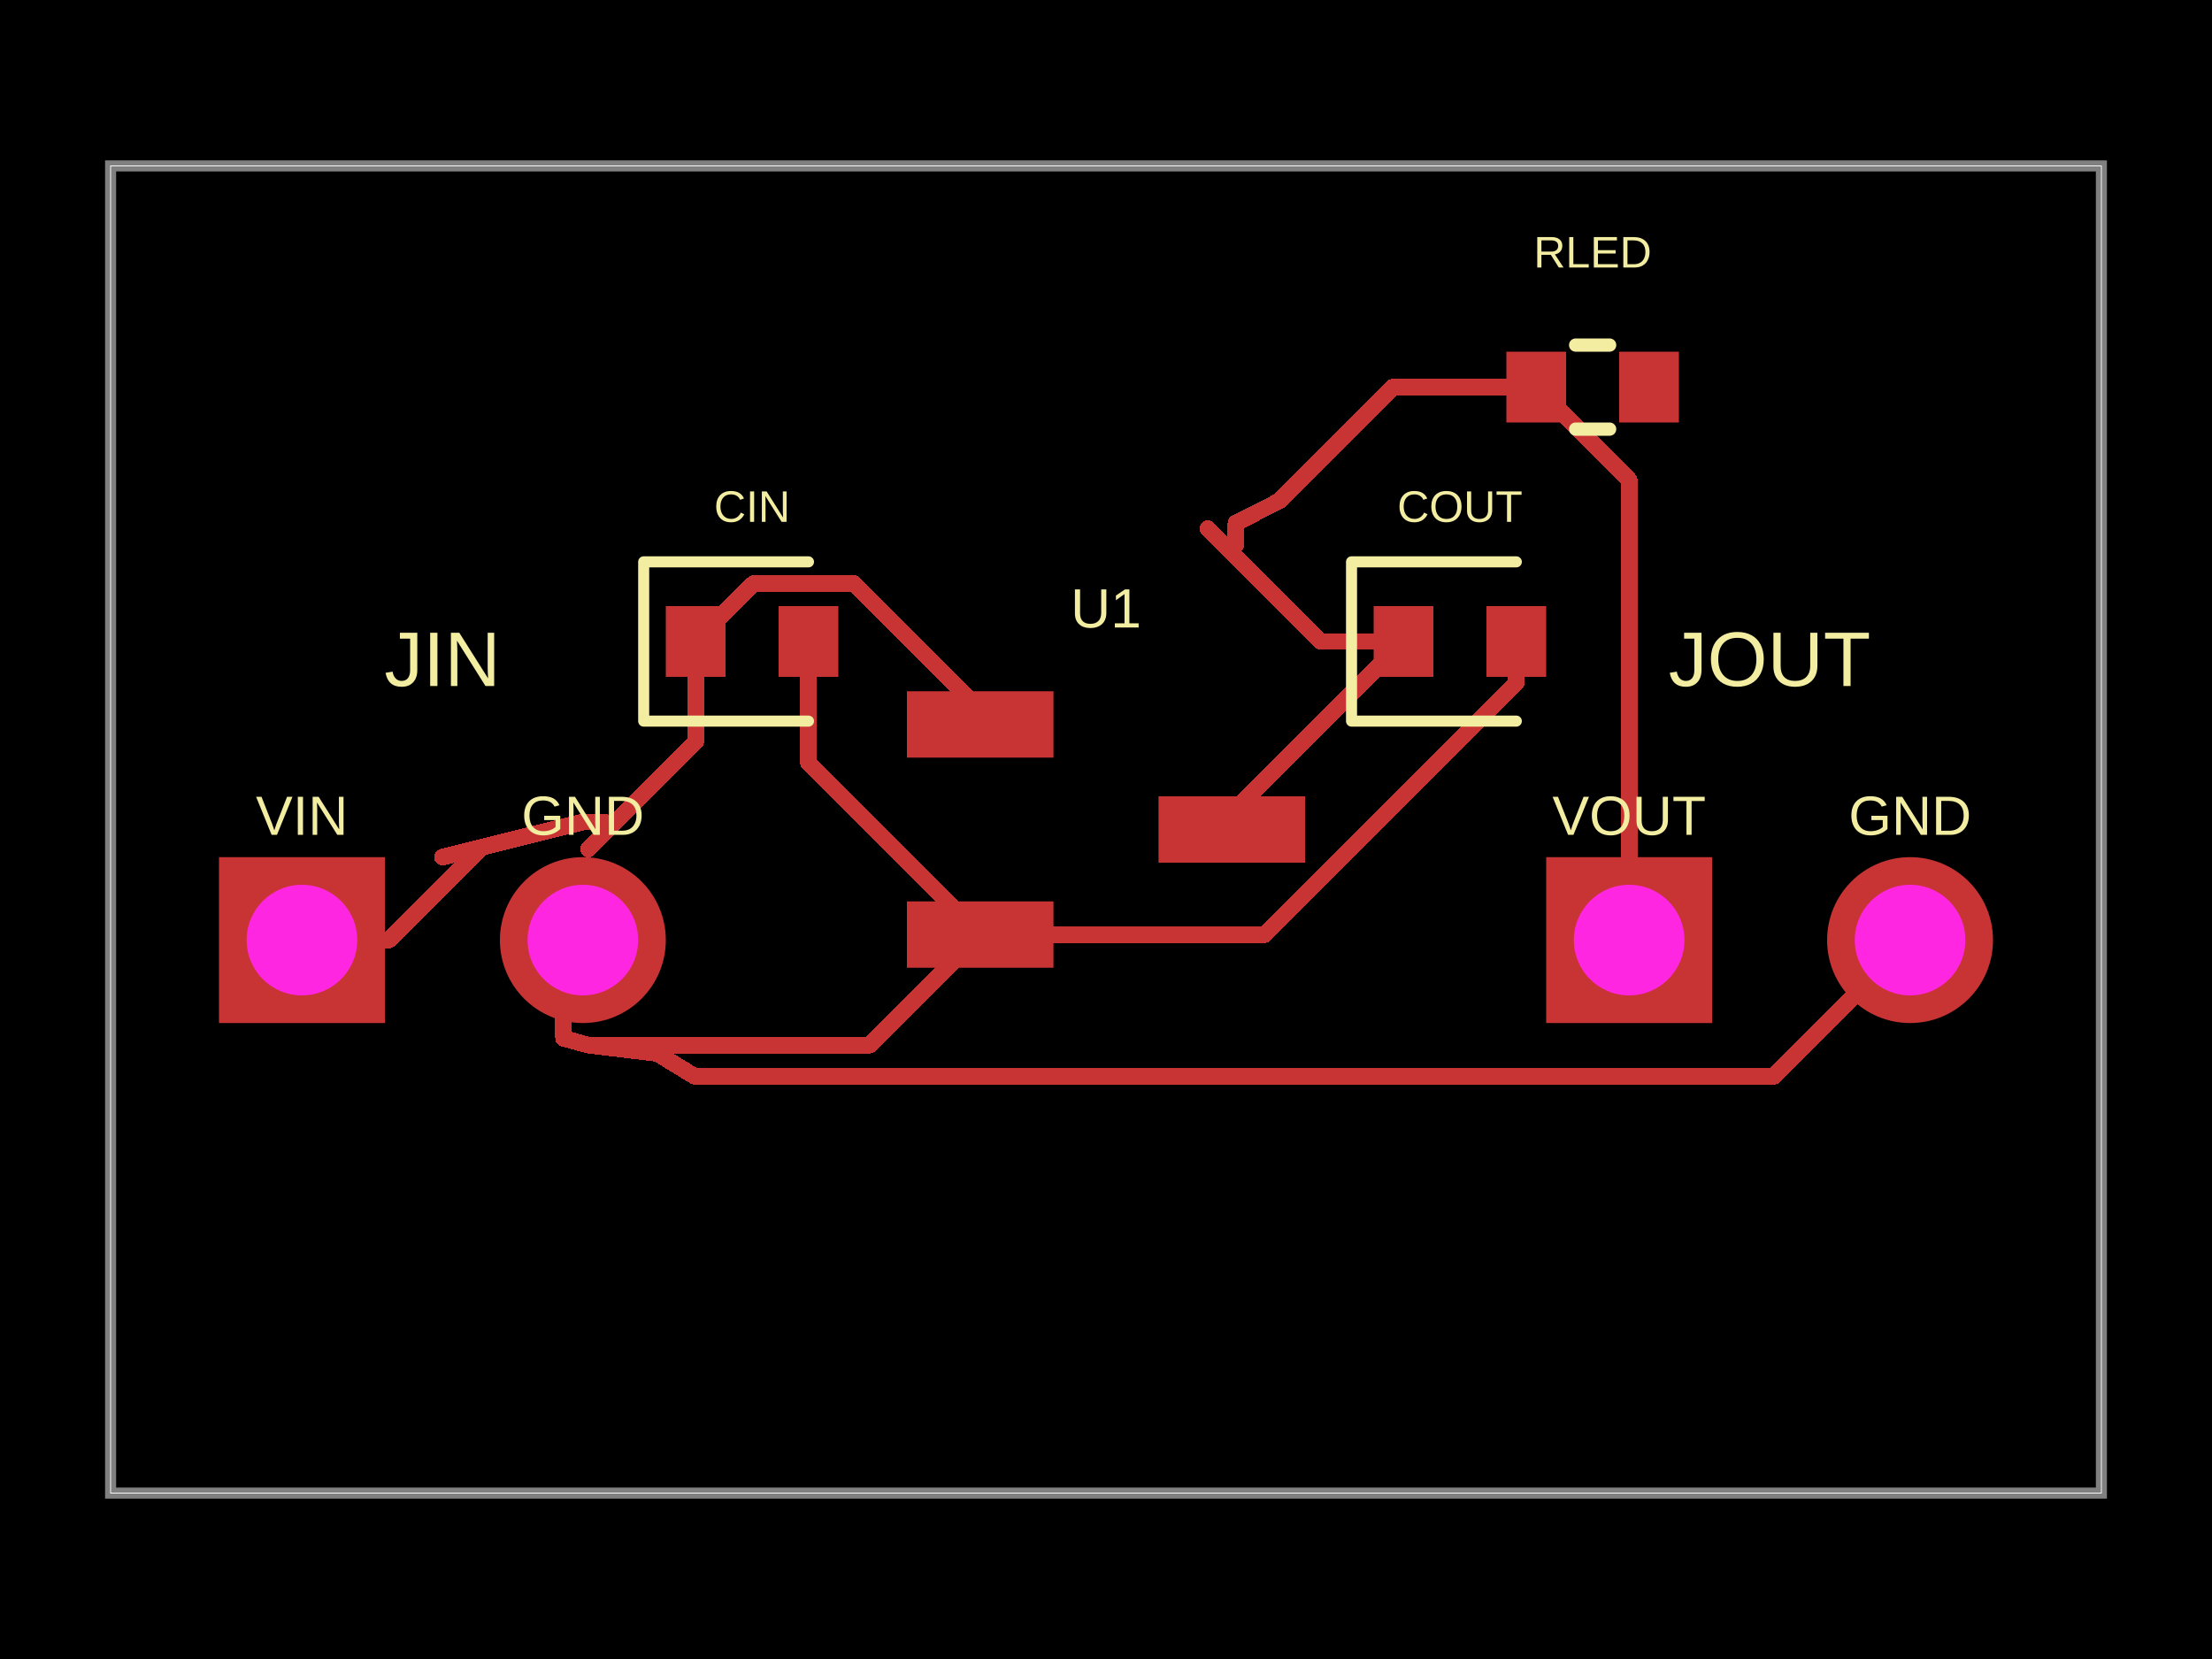
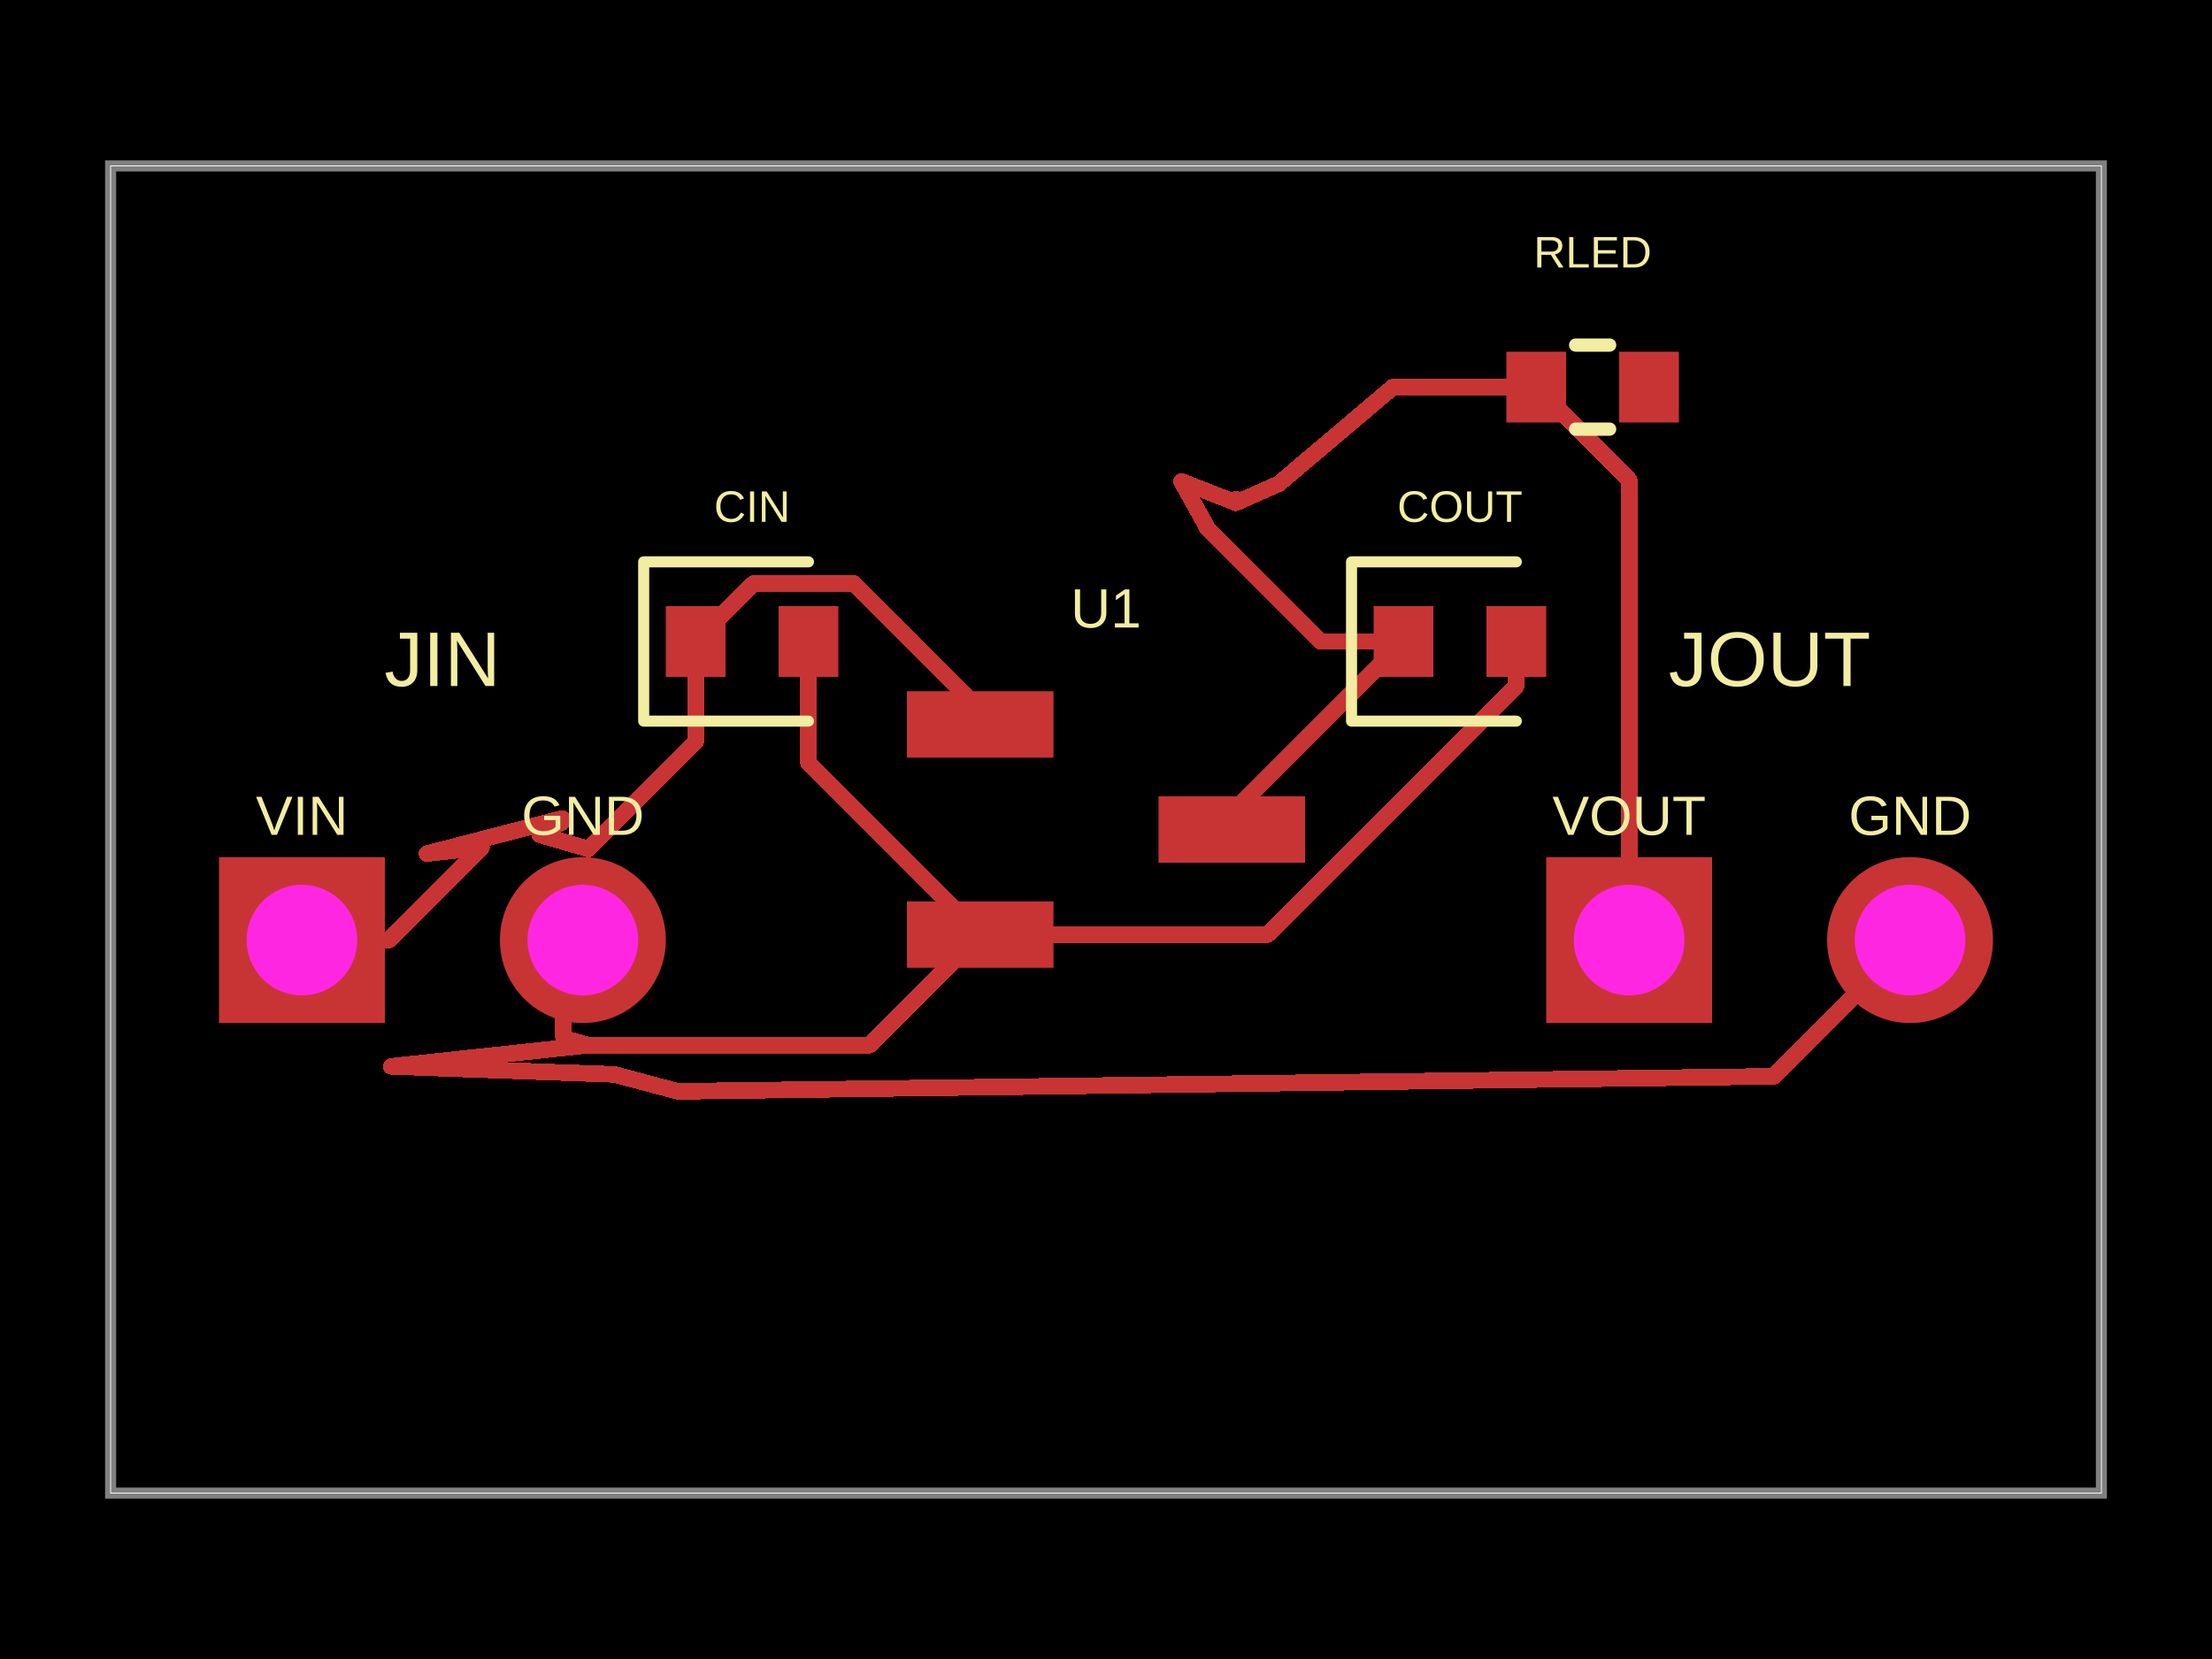
- <svg xmlns="http://www.w3.org/2000/svg" width="800" height="600" data-software-used-string="@tscircuit/core@0.0.1453">
+ <svg xmlns="http://www.w3.org/2000/svg" width="800" height="600" data-software-used-string="@tscircuit/core@0.0.1432">
  <style />
  <rect class="boundary" x="0" y="0" fill="#000" width="800" height="600" data-type="pcb_background" data-pcb-layer="global" />
  <rect class="pcb-boundary" fill="none" stroke="#fff" stroke-width="0.3" x="40" y="60" width="720" height="480" data-type="pcb_boundary" data-pcb-layer="global" />
  <path class="pcb-board" d="M 40 540 L 760 540 L 760 60 L 40 60 Z" fill="none" stroke="rgba(255, 255, 255, 0.5)" stroke-width="4" data-type="pcb_board" data-pcb-layer="board" />
  <rect class="pcb-pad" fill="rgb(200, 52, 52)" x="328" y="250" width="53" height="24" data-type="pcb_smtpad" data-pcb-layer="top" data-pad-name="U1.VIN" />
  <rect class="pcb-pad" fill="rgb(200, 52, 52)" x="328" y="326" width="53" height="24" data-type="pcb_smtpad" data-pcb-layer="top" data-pad-name="U1.GND" />
  <rect class="pcb-pad" fill="rgb(200, 52, 52)" x="419" y="288" width="53" height="24" data-type="pcb_smtpad" data-pcb-layer="top" data-pad-name="U1.VOUT" />
  <rect class="pcb-pad" fill="rgb(200, 52, 52)" x="240.8" y="219.2" width="21.6" height="25.6" data-type="pcb_smtpad" data-pcb-layer="top" data-pad-name="CIN.pin1" />
  <rect class="pcb-pad" fill="rgb(200, 52, 52)" x="281.6" y="219.2" width="21.6" height="25.6" data-type="pcb_smtpad" data-pcb-layer="top" data-pad-name="CIN.pin2" />
  <rect class="pcb-pad" fill="rgb(200, 52, 52)" x="496.8" y="219.2" width="21.6" height="25.6" data-type="pcb_smtpad" data-pcb-layer="top" data-pad-name="COUT.pin1" />
  <rect class="pcb-pad" fill="rgb(200, 52, 52)" x="537.6" y="219.2" width="21.6" height="25.6" data-type="pcb_smtpad" data-pcb-layer="top" data-pad-name="COUT.pin2" />
  <rect class="pcb-pad" fill="rgb(200, 52, 52)" x="544.8" y="127.2" width="21.6" height="25.6" data-type="pcb_smtpad" data-pcb-layer="top" data-pad-name="RLED.pin1" />
  <rect class="pcb-pad" fill="rgb(200, 52, 52)" x="585.6" y="127.2" width="21.6" height="25.6" data-type="pcb_smtpad" data-pcb-layer="top" data-pad-name="RLED.pin2" data-pad-net-name="PWR_LED" />
  <path class="pcb-trace" stroke="rgb(200, 52, 52)" fill="none" d="M 507.6 232 L 477.6 232" stroke-width="6" stroke-linecap="round" stroke-linejoin="round" shape-rendering="crispEdges" data-type="pcb_trace" data-pcb-layer="top" />
  <path class="pcb-trace" stroke="rgb(200, 52, 52)" fill="none" d="M 477.6 232 L 436.8 191.2" stroke-width="6" stroke-linecap="round" stroke-linejoin="round" shape-rendering="crispEdges" data-type="pcb_trace" data-pcb-layer="top" />
  <path class="pcb-trace" stroke="rgb(200, 52, 52)" fill="none" d="M 507.6 232 L 445.5 294.1" stroke-width="6" stroke-linecap="round" stroke-linejoin="round" shape-rendering="crispEdges" data-type="pcb_trace" data-pcb-layer="top" />
  <path class="pcb-trace" stroke="rgb(200, 52, 52)" fill="none" d="M 445.5 294.1 L 445.5 300" stroke-width="6" stroke-linecap="round" stroke-linejoin="round" shape-rendering="crispEdges" data-type="pcb_trace" data-pcb-layer="top" />
  <path class="pcb-trace" stroke="rgb(200, 52, 52)" fill="none" d="M 292.4 232 L 292.4 275.88" stroke-width="6" stroke-linecap="round" stroke-linejoin="round" shape-rendering="crispEdges" data-type="pcb_trace" data-pcb-layer="top" />
  <path class="pcb-trace" stroke="rgb(200, 52, 52)" fill="none" d="M 292.4 275.88 L 354.52 338" stroke-width="6" stroke-linecap="round" stroke-linejoin="round" shape-rendering="crispEdges" data-type="pcb_trace" data-pcb-layer="top" />
  <path class="pcb-trace" stroke="rgb(200, 52, 52)" fill="none" d="M 354.52 338 L 314.524 377.996" stroke-width="6" stroke-linecap="round" stroke-linejoin="round" shape-rendering="crispEdges" data-type="pcb_trace" data-pcb-layer="top" />
  <path class="pcb-trace" stroke="rgb(200, 52, 52)" fill="none" d="M 314.524 377.996 L 212.804 377.996" stroke-width="6" stroke-linecap="round" stroke-linejoin="round" shape-rendering="crispEdges" data-type="pcb_trace" data-pcb-layer="top" />
-   <path class="pcb-trace" stroke="rgb(200, 52, 52)" fill="none" d="M 548.4 232 L 548.4 246.966" stroke-width="6" stroke-linecap="round" stroke-linejoin="round" shape-rendering="crispEdges" data-type="pcb_trace" data-pcb-layer="top" />
-   <path class="pcb-trace" stroke="rgb(200, 52, 52)" fill="none" d="M 548.4 246.966 L 481.204 314.163" stroke-width="6" stroke-linecap="round" stroke-linejoin="round" shape-rendering="crispEdges" data-type="pcb_trace" data-pcb-layer="top" />
-   <path class="pcb-trace" stroke="rgb(200, 52, 52)" fill="none" d="M 481.204 314.163 L 457.366 338" stroke-width="6" stroke-linecap="round" stroke-linejoin="round" shape-rendering="crispEdges" data-type="pcb_trace" data-pcb-layer="top" />
-   <path class="pcb-trace" stroke="rgb(200, 52, 52)" fill="none" d="M 457.366 338 L 354.52 338" stroke-width="6" stroke-linecap="round" stroke-linejoin="round" shape-rendering="crispEdges" data-type="pcb_trace" data-pcb-layer="top" />
+   <path class="pcb-trace" stroke="rgb(200, 52, 52)" fill="none" d="M 548.4 232 L 548.4 248.023" stroke-width="6" stroke-linecap="round" stroke-linejoin="round" shape-rendering="crispEdges" data-type="pcb_trace" data-pcb-layer="top" />
+   <path class="pcb-trace" stroke="rgb(200, 52, 52)" fill="none" d="M 548.4 248.023 L 481.951 314.472" stroke-width="6" stroke-linecap="round" stroke-linejoin="round" shape-rendering="crispEdges" data-type="pcb_trace" data-pcb-layer="top" />
+   <path class="pcb-trace" stroke="rgb(200, 52, 52)" fill="none" d="M 481.951 314.472 L 458.423 338" stroke-width="6" stroke-linecap="round" stroke-linejoin="round" shape-rendering="crispEdges" data-type="pcb_trace" data-pcb-layer="top" />
+   <path class="pcb-trace" stroke="rgb(200, 52, 52)" fill="none" d="M 458.423 338 L 354.52 338" stroke-width="6" stroke-linecap="round" stroke-linejoin="round" shape-rendering="crispEdges" data-type="pcb_trace" data-pcb-layer="top" />
  <path class="pcb-trace" stroke="rgb(200, 52, 52)" fill="none" d="M 251.6 232 L 251.6 268.24" stroke-width="6" stroke-linecap="round" stroke-linejoin="round" shape-rendering="crispEdges" data-type="pcb_trace" data-pcb-layer="top" />
  <path class="pcb-trace" stroke="rgb(200, 52, 52)" fill="none" d="M 251.6 268.24 L 212.8 307.04" stroke-width="6" stroke-linecap="round" stroke-linejoin="round" shape-rendering="crispEdges" data-type="pcb_trace" data-pcb-layer="top" />
  <path class="pcb-trace" stroke="rgb(200, 52, 52)" fill="none" d="M 251.6 232 L 272.65 210.95" stroke-width="6" stroke-linecap="round" stroke-linejoin="round" shape-rendering="crispEdges" data-type="pcb_trace" data-pcb-layer="top" />
  <path class="pcb-trace" stroke="rgb(200, 52, 52)" fill="none" d="M 272.65 210.95 L 308.761 210.95" stroke-width="6" stroke-linecap="round" stroke-linejoin="round" shape-rendering="crispEdges" data-type="pcb_trace" data-pcb-layer="top" />
  <path class="pcb-trace" stroke="rgb(200, 52, 52)" fill="none" d="M 308.761 210.95 L 354.5 256.688" stroke-width="6" stroke-linecap="round" stroke-linejoin="round" shape-rendering="crispEdges" data-type="pcb_trace" data-pcb-layer="top" />
  <path class="pcb-trace" stroke="rgb(200, 52, 52)" fill="none" d="M 354.5 256.688 L 354.5 262" stroke-width="6" stroke-linecap="round" stroke-linejoin="round" shape-rendering="crispEdges" data-type="pcb_trace" data-pcb-layer="top" />
  <path class="pcb-trace" stroke="rgb(200, 52, 52)" fill="none" d="M 210.8 340 L 203.8 347" stroke-width="6" stroke-linecap="round" stroke-linejoin="round" shape-rendering="crispEdges" data-type="pcb_trace" data-pcb-layer="top" />
  <path class="pcb-trace" stroke="rgb(200, 52, 52)" fill="none" d="M 203.8 347 L 203.8 374.861" stroke-width="6" stroke-linecap="round" stroke-linejoin="round" shape-rendering="crispEdges" data-type="pcb_trace" data-pcb-layer="top" />
  <path class="pcb-trace" stroke="rgb(200, 52, 52)" fill="none" d="M 203.8 374.861 L 203.8 375.498" stroke-width="6" stroke-linecap="round" stroke-linejoin="round" shape-rendering="crispEdges" data-type="pcb_trace" data-pcb-layer="top" />
  <path class="pcb-trace" stroke="rgb(200, 52, 52)" fill="none" d="M 203.8 375.498 L 212.804 378" stroke-width="6" stroke-linecap="round" stroke-linejoin="round" shape-rendering="crispEdges" data-type="pcb_trace" data-pcb-layer="top" />
  <path class="pcb-trace" stroke="rgb(200, 52, 52)" fill="none" d="M 690.8 340 L 641.539 389.261" stroke-width="6" stroke-linecap="round" stroke-linejoin="round" shape-rendering="crispEdges" data-type="pcb_trace" data-pcb-layer="top" />
-   <path class="pcb-trace" stroke="rgb(200, 52, 52)" fill="none" d="M 641.539 389.261 L 251.209 389.261" stroke-width="6" stroke-linecap="round" stroke-linejoin="round" shape-rendering="crispEdges" data-type="pcb_trace" data-pcb-layer="top" />
-   <path class="pcb-trace" stroke="rgb(200, 52, 52)" fill="none" d="M 251.209 389.261 L 237.72 380.996" stroke-width="6" stroke-linecap="round" stroke-linejoin="round" shape-rendering="crispEdges" data-type="pcb_trace" data-pcb-layer="top" />
-   <path class="pcb-trace" stroke="rgb(200, 52, 52)" fill="none" d="M 237.72 380.996 L 212.804 378" stroke-width="6" stroke-linecap="round" stroke-linejoin="round" shape-rendering="crispEdges" data-type="pcb_trace" data-pcb-layer="top" />
+   <path class="pcb-trace" stroke="rgb(200, 52, 52)" fill="none" d="M 641.539 389.261 L 245.182 394.712" stroke-width="6" stroke-linecap="round" stroke-linejoin="round" shape-rendering="crispEdges" data-type="pcb_trace" data-pcb-layer="top" />
+   <path class="pcb-trace" stroke="rgb(200, 52, 52)" fill="none" d="M 245.182 394.712 L 222.212 388.575" stroke-width="6" stroke-linecap="round" stroke-linejoin="round" shape-rendering="crispEdges" data-type="pcb_trace" data-pcb-layer="top" />
+   <path class="pcb-trace" stroke="rgb(200, 52, 52)" fill="none" d="M 222.212 388.575 L 141.508 385.662" stroke-width="6" stroke-linecap="round" stroke-linejoin="round" shape-rendering="crispEdges" data-type="pcb_trace" data-pcb-layer="top" />
+   <path class="pcb-trace" stroke="rgb(200, 52, 52)" fill="none" d="M 141.508 385.662 L 212.804 378" stroke-width="6" stroke-linecap="round" stroke-linejoin="round" shape-rendering="crispEdges" data-type="pcb_trace" data-pcb-layer="top" />
  <path class="pcb-trace" stroke="rgb(200, 52, 52)" fill="none" d="M 109.2 340 L 140.605 340" stroke-width="6" stroke-linecap="round" stroke-linejoin="round" shape-rendering="crispEdges" data-type="pcb_trace" data-pcb-layer="top" />
  <path class="pcb-trace" stroke="rgb(200, 52, 52)" fill="none" d="M 140.605 340 L 174.144 306.461" stroke-width="6" stroke-linecap="round" stroke-linejoin="round" shape-rendering="crispEdges" data-type="pcb_trace" data-pcb-layer="top" />
-   <path class="pcb-trace" stroke="rgb(200, 52, 52)" fill="none" d="M 174.144 306.461 L 160 310" stroke-width="6" stroke-linecap="round" stroke-linejoin="round" shape-rendering="crispEdges" data-type="pcb_trace" data-pcb-layer="top" />
-   <path class="pcb-trace" stroke="rgb(200, 52, 52)" fill="none" d="M 160 310 L 210.679 297.32" stroke-width="6" stroke-linecap="round" stroke-linejoin="round" shape-rendering="crispEdges" data-type="pcb_trace" data-pcb-layer="top" />
-   <path class="pcb-trace" stroke="rgb(200, 52, 52)" fill="none" d="M 210.679 297.32 L 218.679 297.32" stroke-width="6" stroke-linecap="round" stroke-linejoin="round" shape-rendering="crispEdges" data-type="pcb_trace" data-pcb-layer="top" />
-   <path class="pcb-trace" stroke="rgb(200, 52, 52)" fill="none" d="M 218.679 297.32 L 218.679 301.161" stroke-width="6" stroke-linecap="round" stroke-linejoin="round" shape-rendering="crispEdges" data-type="pcb_trace" data-pcb-layer="top" />
-   <path class="pcb-trace" stroke="rgb(200, 52, 52)" fill="none" d="M 218.679 301.161 L 212.8 307.04" stroke-width="6" stroke-linecap="round" stroke-linejoin="round" shape-rendering="crispEdges" data-type="pcb_trace" data-pcb-layer="top" />
+   <path class="pcb-trace" stroke="rgb(200, 52, 52)" fill="none" d="M 174.144 306.461 L 154.415 308.713" stroke-width="6" stroke-linecap="round" stroke-linejoin="round" shape-rendering="crispEdges" data-type="pcb_trace" data-pcb-layer="top" />
+   <path class="pcb-trace" stroke="rgb(200, 52, 52)" fill="none" d="M 154.415 308.713 L 203.284 296.028" stroke-width="6" stroke-linecap="round" stroke-linejoin="round" shape-rendering="crispEdges" data-type="pcb_trace" data-pcb-layer="top" />
+   <path class="pcb-trace" stroke="rgb(200, 52, 52)" fill="none" d="M 203.284 296.028 L 201.249 297.282" stroke-width="6" stroke-linecap="round" stroke-linejoin="round" shape-rendering="crispEdges" data-type="pcb_trace" data-pcb-layer="top" />
+   <path class="pcb-trace" stroke="rgb(200, 52, 52)" fill="none" d="M 201.249 297.282 L 203.439 297.273" stroke-width="6" stroke-linecap="round" stroke-linejoin="round" shape-rendering="crispEdges" data-type="pcb_trace" data-pcb-layer="top" />
+   <path class="pcb-trace" stroke="rgb(200, 52, 52)" fill="none" d="M 203.439 297.273 L 195.166 301.895" stroke-width="6" stroke-linecap="round" stroke-linejoin="round" shape-rendering="crispEdges" data-type="pcb_trace" data-pcb-layer="top" />
+   <path class="pcb-trace" stroke="rgb(200, 52, 52)" fill="none" d="M 195.166 301.895 L 212.8 307.04" stroke-width="6" stroke-linecap="round" stroke-linejoin="round" shape-rendering="crispEdges" data-type="pcb_trace" data-pcb-layer="top" />
  <path class="pcb-trace" stroke="rgb(200, 52, 52)" fill="none" d="M 555.6 140 L 503.793 140" stroke-width="6" stroke-linecap="round" stroke-linejoin="round" shape-rendering="crispEdges" data-type="pcb_trace" data-pcb-layer="top" />
-   <path class="pcb-trace" stroke="rgb(200, 52, 52)" fill="none" d="M 503.793 140 L 462.485 181.308" stroke-width="6" stroke-linecap="round" stroke-linejoin="round" shape-rendering="crispEdges" data-type="pcb_trace" data-pcb-layer="top" />
-   <path class="pcb-trace" stroke="rgb(200, 52, 52)" fill="none" d="M 462.485 181.308 L 447 189.079" stroke-width="6" stroke-linecap="round" stroke-linejoin="round" shape-rendering="crispEdges" data-type="pcb_trace" data-pcb-layer="top" />
-   <path class="pcb-trace" stroke="rgb(200, 52, 52)" fill="none" d="M 447 189.079 L 447 197.079" stroke-width="6" stroke-linecap="round" stroke-linejoin="round" shape-rendering="crispEdges" data-type="pcb_trace" data-pcb-layer="top" />
-   <path class="pcb-trace" stroke="rgb(200, 52, 52)" fill="none" d="M 447 197.079 L 442.679 197.079" stroke-width="6" stroke-linecap="round" stroke-linejoin="round" shape-rendering="crispEdges" data-type="pcb_trace" data-pcb-layer="top" />
-   <path class="pcb-trace" stroke="rgb(200, 52, 52)" fill="none" d="M 442.679 197.079 L 436.8 191.2" stroke-width="6" stroke-linecap="round" stroke-linejoin="round" shape-rendering="crispEdges" data-type="pcb_trace" data-pcb-layer="top" />
+   <path class="pcb-trace" stroke="rgb(200, 52, 52)" fill="none" d="M 503.793 140 L 462.485 174.973" stroke-width="6" stroke-linecap="round" stroke-linejoin="round" shape-rendering="crispEdges" data-type="pcb_trace" data-pcb-layer="top" />
+   <path class="pcb-trace" stroke="rgb(200, 52, 52)" fill="none" d="M 462.485 174.973 L 447 181.839" stroke-width="6" stroke-linecap="round" stroke-linejoin="round" shape-rendering="crispEdges" data-type="pcb_trace" data-pcb-layer="top" />
+   <path class="pcb-trace" stroke="rgb(200, 52, 52)" fill="none" d="M 447 181.839 L 447 180.554" stroke-width="6" stroke-linecap="round" stroke-linejoin="round" shape-rendering="crispEdges" data-type="pcb_trace" data-pcb-layer="top" />
+   <path class="pcb-trace" stroke="rgb(200, 52, 52)" fill="none" d="M 447 180.554 L 447 181.839" stroke-width="6" stroke-linecap="round" stroke-linejoin="round" shape-rendering="crispEdges" data-type="pcb_trace" data-pcb-layer="top" />
+   <path class="pcb-trace" stroke="rgb(200, 52, 52)" fill="none" d="M 447 181.839 L 427.32 174.101" stroke-width="6" stroke-linecap="round" stroke-linejoin="round" shape-rendering="crispEdges" data-type="pcb_trace" data-pcb-layer="top" />
+   <path class="pcb-trace" stroke="rgb(200, 52, 52)" fill="none" d="M 427.32 174.101 L 436.8 191.2" stroke-width="6" stroke-linecap="round" stroke-linejoin="round" shape-rendering="crispEdges" data-type="pcb_trace" data-pcb-layer="top" />
  <path class="pcb-trace" stroke="rgb(200, 52, 52)" fill="none" d="M 555.6 140 L 589.2 173.6" stroke-width="6" stroke-linecap="round" stroke-linejoin="round" shape-rendering="crispEdges" data-type="pcb_trace" data-pcb-layer="top" />
  <path class="pcb-trace" stroke="rgb(200, 52, 52)" fill="none" d="M 589.2 173.6 L 589.2 340" stroke-width="6" stroke-linecap="round" stroke-linejoin="round" shape-rendering="crispEdges" data-type="pcb_trace" data-pcb-layer="top" />
  <text x="0" y="0" dx="0" dy="0" fill="#f2eda1" font-family="Arial, sans-serif" font-size="20" text-anchor="middle" dominant-baseline="central" transform="matrix(1,0,0,1,400,220)" class="pcb-silkscreen-text pcb-silkscreen-top" data-pcb-silkscreen-text-id="pcb_silkscreen_text_0" stroke="none" data-type="pcb_silkscreen_text" data-pcb-layer="top">U1</text>
  <path class="pcb-silkscreen pcb-silkscreen-top" d="M 292.4 203.2 L 232.8 203.2 L 232.8 260.8 L 292.4 260.8" fill="none" stroke="#f2eda1" stroke-width="4" stroke-linecap="round" stroke-linejoin="round" data-pcb-component-id="pcb_component_1" data-pcb-silkscreen-path-id="pcb_silkscreen_path_0" data-type="pcb_silkscreen_path" data-pcb-layer="top" />
  <text x="0" y="0" dx="0" dy="0" fill="#f2eda1" font-family="Arial, sans-serif" font-size="16" text-anchor="middle" dominant-baseline="central" transform="matrix(1,0,0,1,272,183.2)" class="pcb-silkscreen-text pcb-silkscreen-top" data-pcb-silkscreen-text-id="pcb_silkscreen_text_1" stroke="none" data-type="pcb_silkscreen_text" data-pcb-layer="top">CIN</text>
  <path class="pcb-silkscreen pcb-silkscreen-top" d="M 548.4 203.2 L 488.8 203.2 L 488.8 260.8 L 548.4 260.8" fill="none" stroke="#f2eda1" stroke-width="4" stroke-linecap="round" stroke-linejoin="round" data-pcb-component-id="pcb_component_2" data-pcb-silkscreen-path-id="pcb_silkscreen_path_1" data-type="pcb_silkscreen_path" data-pcb-layer="top" />
  <text x="0" y="0" dx="0" dy="0" fill="#f2eda1" font-family="Arial, sans-serif" font-size="16" text-anchor="middle" dominant-baseline="central" transform="matrix(1,0,0,1,528,183.2)" class="pcb-silkscreen-text pcb-silkscreen-top" data-pcb-silkscreen-text-id="pcb_silkscreen_text_2" stroke="none" data-type="pcb_silkscreen_text" data-pcb-layer="top">COUT</text>
  <text x="0" y="0" dx="0" dy="0" fill="#f2eda1" font-family="Arial, sans-serif" font-size="20" text-anchor="middle" dominant-baseline="central" transform="matrix(1,0,0,1,109.2,295)" class="pcb-silkscreen-text pcb-silkscreen-top" data-pcb-silkscreen-text-id="pcb_silkscreen_text_3" stroke="none" data-type="pcb_silkscreen_text" data-pcb-layer="top">VIN</text>
  <text x="0" y="0" dx="0" dy="0" fill="#f2eda1" font-family="Arial, sans-serif" font-size="20" text-anchor="middle" dominant-baseline="central" transform="matrix(1,0,0,1,210.8,295)" class="pcb-silkscreen-text pcb-silkscreen-top" data-pcb-silkscreen-text-id="pcb_silkscreen_text_4" stroke="none" data-type="pcb_silkscreen_text" data-pcb-layer="top">GND</text>
  <text x="0" y="0" dx="0" dy="0" fill="#f2eda1" font-family="Arial, sans-serif" font-size="28" text-anchor="middle" dominant-baseline="central" transform="matrix(1,0,0,1,160,238.4)" class="pcb-silkscreen-text pcb-silkscreen-top" data-pcb-silkscreen-text-id="pcb_silkscreen_text_5" stroke="none" data-type="pcb_silkscreen_text" data-pcb-layer="top">JIN</text>
  <text x="0" y="0" dx="0" dy="0" fill="#f2eda1" font-family="Arial, sans-serif" font-size="20" text-anchor="middle" dominant-baseline="central" transform="matrix(1,0,0,1,589.2,295)" class="pcb-silkscreen-text pcb-silkscreen-top" data-pcb-silkscreen-text-id="pcb_silkscreen_text_6" stroke="none" data-type="pcb_silkscreen_text" data-pcb-layer="top">VOUT</text>
  <text x="0" y="0" dx="0" dy="0" fill="#f2eda1" font-family="Arial, sans-serif" font-size="20" text-anchor="middle" dominant-baseline="central" transform="matrix(1,0,0,1,690.8,295)" class="pcb-silkscreen-text pcb-silkscreen-top" data-pcb-silkscreen-text-id="pcb_silkscreen_text_7" stroke="none" data-type="pcb_silkscreen_text" data-pcb-layer="top">GND</text>
  <text x="0" y="0" dx="0" dy="0" fill="#f2eda1" font-family="Arial, sans-serif" font-size="28" text-anchor="middle" dominant-baseline="central" transform="matrix(1,0,0,1,640,238.4)" class="pcb-silkscreen-text pcb-silkscreen-top" data-pcb-silkscreen-text-id="pcb_silkscreen_text_8" stroke="none" data-type="pcb_silkscreen_text" data-pcb-layer="top">JOUT</text>
  <path class="pcb-silkscreen pcb-silkscreen-top" d="M 569.854 124.8 L 582.146 124.8" fill="none" stroke="#f2eda1" stroke-width="4.8" stroke-linecap="round" stroke-linejoin="round" data-pcb-component-id="pcb_component_5" data-pcb-silkscreen-path-id="pcb_silkscreen_path_2" data-type="pcb_silkscreen_path" data-pcb-layer="top" />
  <path class="pcb-silkscreen pcb-silkscreen-top" d="M 569.854 155.2 L 582.146 155.2" fill="none" stroke="#f2eda1" stroke-width="4.8" stroke-linecap="round" stroke-linejoin="round" data-pcb-component-id="pcb_component_5" data-pcb-silkscreen-path-id="pcb_silkscreen_path_3" data-type="pcb_silkscreen_path" data-pcb-layer="top" />
  <text x="0" y="0" dx="0" dy="0" fill="#f2eda1" font-family="Arial, sans-serif" font-size="16" text-anchor="middle" dominant-baseline="central" transform="matrix(1,0,0,1,576,91.2)" class="pcb-silkscreen-text pcb-silkscreen-top" data-pcb-silkscreen-text-id="pcb_silkscreen_text_9" stroke="none" data-type="pcb_silkscreen_text" data-pcb-layer="top">RLED</text>
  <g data-type="pcb_plated_hole" data-pcb-layer="through" data-pad-name="JIN.VIN">
    <rect class="pcb-hole-outer-pad" fill="rgb(200, 52, 52)" x="79.2" y="310" width="60" height="60" data-type="pcb_plated_hole" data-pcb-layer="top" />
    <circle class="pcb-hole-inner" fill="#FF26E2" cx="109.2" cy="340" r="20" data-type="pcb_plated_hole_drill" data-pcb-layer="drill" />
  </g>
  <g data-type="pcb_plated_hole" data-pcb-layer="through" data-pad-name="JIN.GND">
    <circle class="pcb-hole-outer" fill="rgb(200, 52, 52)" cx="210.8" cy="340" r="30" data-type="pcb_plated_hole" data-pcb-layer="top" />
    <circle class="pcb-hole-inner" fill="#FF26E2" cx="210.8" cy="340" r="20" data-type="pcb_plated_hole_drill" data-pcb-layer="drill" />
  </g>
  <g data-type="pcb_plated_hole" data-pcb-layer="through" data-pad-name="JOUT.VOUT">
    <rect class="pcb-hole-outer-pad" fill="rgb(200, 52, 52)" x="559.2" y="310" width="60" height="60" data-type="pcb_plated_hole" data-pcb-layer="top" />
    <circle class="pcb-hole-inner" fill="#FF26E2" cx="589.2" cy="340" r="20" data-type="pcb_plated_hole_drill" data-pcb-layer="drill" />
  </g>
  <g data-type="pcb_plated_hole" data-pcb-layer="through" data-pad-name="JOUT.GND">
    <circle class="pcb-hole-outer" fill="rgb(200, 52, 52)" cx="690.8" cy="340" r="30" data-type="pcb_plated_hole" data-pcb-layer="top" />
    <circle class="pcb-hole-inner" fill="#FF26E2" cx="690.8" cy="340" r="20" data-type="pcb_plated_hole_drill" data-pcb-layer="drill" />
  </g>
</svg>
